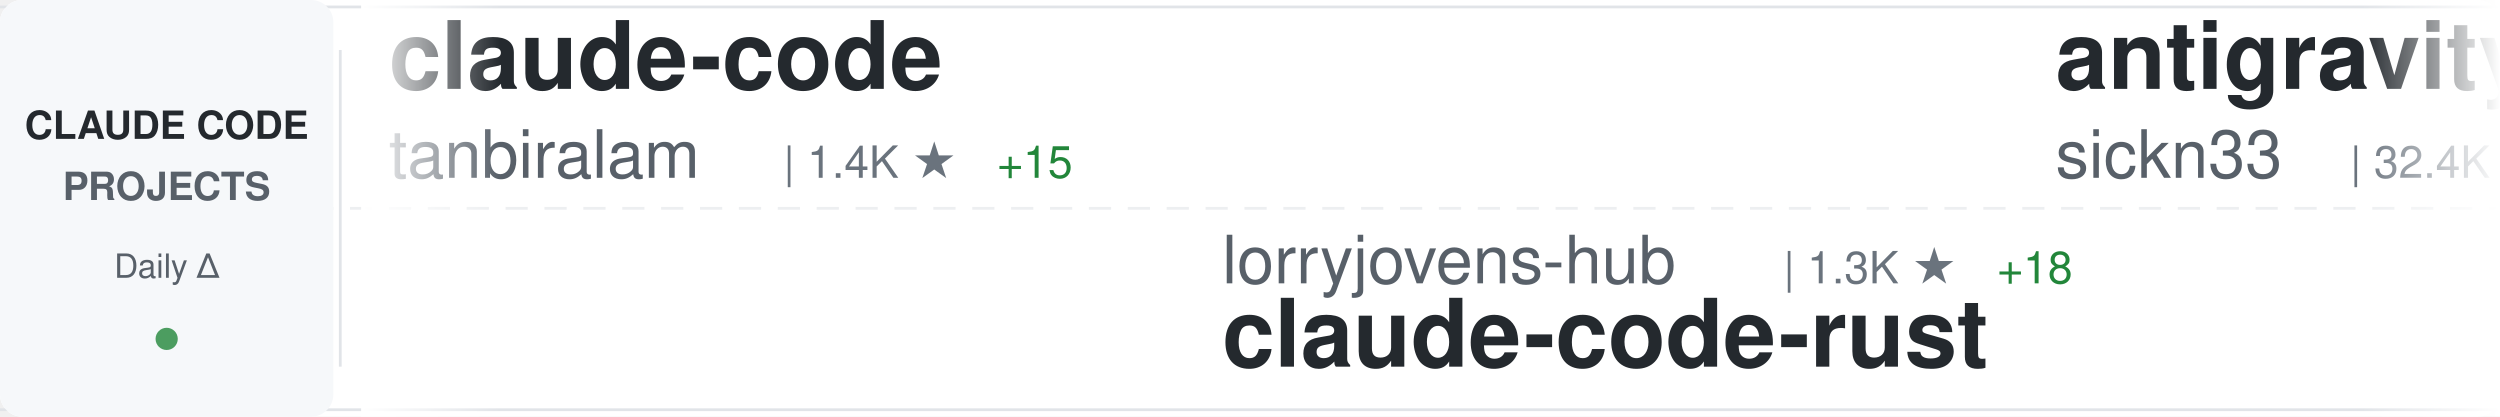
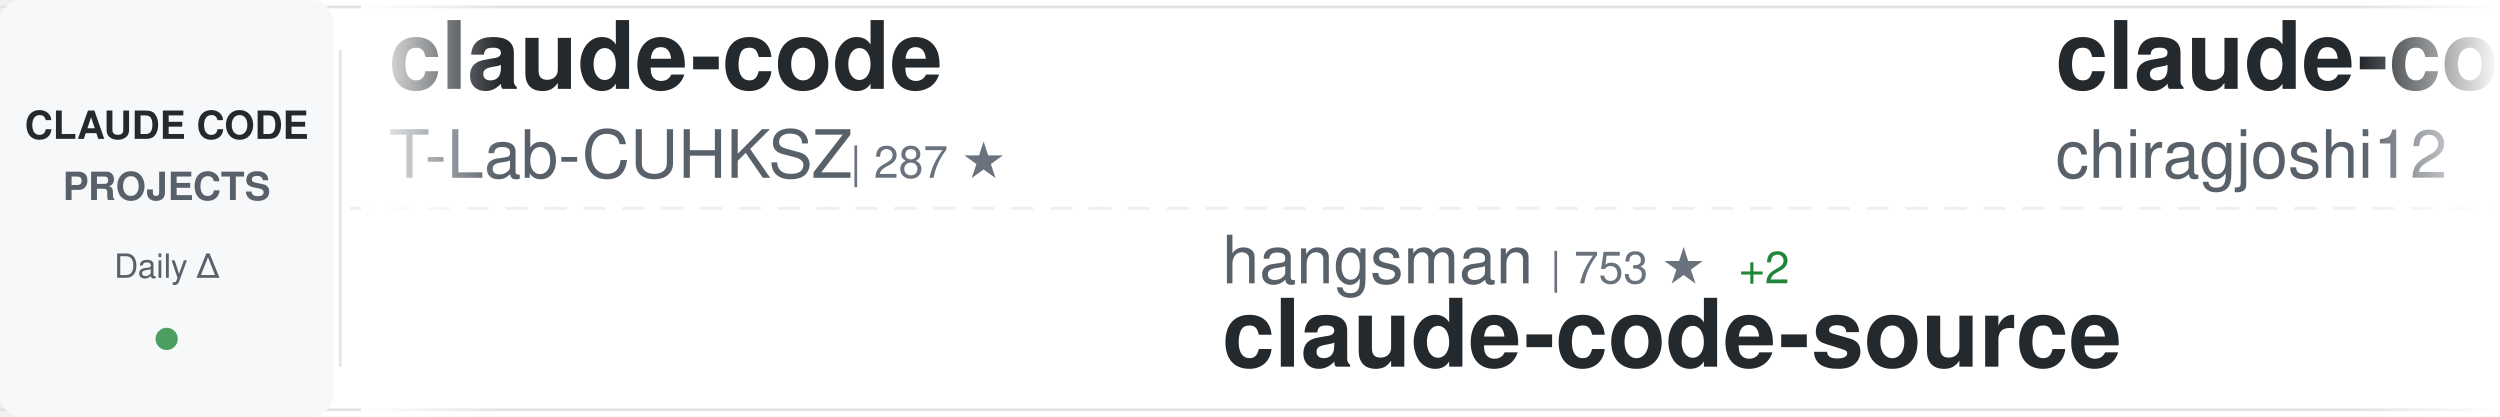
<svg xmlns="http://www.w3.org/2000/svg" width="900" height="150">
  <defs>
    <linearGradient id="awesomeLeftFade" x1="0%" y1="0%" x2="100%" y2="0%">
      <stop offset="0%" style="stop-color:#ffffff;stop-opacity:1" />
      <stop offset="100%" style="stop-color:#ffffff;stop-opacity:0" />
    </linearGradient>
    <linearGradient id="awesomeRightFade" x1="0%" y1="0%" x2="100%" y2="0%">
      <stop offset="0%" style="stop-color:#ffffff;stop-opacity:0" />
      <stop offset="100%" style="stop-color:#ffffff;stop-opacity:1" />
    </linearGradient>
  </defs>
  <rect width="900" height="150" fill="#ffffff" rx="8" />
  <rect x="0" y="2" width="900" height="1" fill="#e1e4e8" />
  <rect x="0" y="147" width="900" height="1" fill="#e1e4e8" />
  <line x1="0" y1="75" x2="900" y2="75" stroke="#e1e4e8" stroke-width="1" stroke-dasharray="8 6" opacity="0.6" />
  <rect x="0" y="0" width="120" height="150" fill="#f6f8fa" rx="8" />
  <text x="60" y="50" font-family="-apple-system, BlinkMacSystemFont, 'Segoe UI', Helvetica, Arial, sans-serif" font-size="14" font-weight="600" fill="#24292e" text-anchor="middle">CLAUDE CODE</text>
  <text x="60" y="72" font-family="-apple-system, BlinkMacSystemFont, 'Segoe UI', Helvetica, Arial, sans-serif" font-size="14" font-weight="600" fill="#586069" text-anchor="middle">PROJECTS</text>
  <text x="60" y="100" font-family="-apple-system, BlinkMacSystemFont, 'Segoe UI', Helvetica, Arial, sans-serif" font-size="12" font-weight="500" fill="#586069" text-anchor="middle">Daily Δ</text>
  <circle cx="60" cy="122" r="4" fill="#22863a" opacity="0.8" />
  <rect x="122" y="18" width="1" height="114" fill="#e1e4e8" />
  <clipPath id="awesomeTickerClip">
    <rect x="130" y="0" width="770" height="150" />
  </clipPath>
  <g clip-path="url(#awesomeTickerClip)">
    <g id="awesomeTickerItems">
      <animateTransform attributeName="transform" attributeType="XML" type="translate" from="0 0" to="-3000 0" dur="54s" repeatCount="indefinite" />
      <g transform="translate(0, 0)">
        <text x="140" y="32" font-family="-apple-system, BlinkMacSystemFont, 'Segoe UI', Helvetica, Arial, sans-serif" font-size="34" font-weight="600" fill="#24292e">claude-code</text>
-         <text x="140" y="64" font-family="-apple-system, BlinkMacSystemFont, 'Segoe UI', Helvetica, Arial, sans-serif" font-size="24" font-weight="400" fill="#586069">tanbiralam</text>
-         <text x="282" y="64" font-family="-apple-system, BlinkMacSystemFont, 'Segoe UI', Helvetica, Arial, sans-serif" font-size="16" font-weight="500" fill="#6a737d">| 1.4K ★</text>
-         <text x="359" y="64" font-family="-apple-system, BlinkMacSystemFont, 'Segoe UI', Helvetica, Arial, sans-serif" font-size="16" font-weight="500" fill="#22863a"> +15</text>
+         <text x="140" y="64" font-family="-apple-system, BlinkMacSystemFont, 'Segoe UI', Helvetica, Arial, sans-serif" font-size="24" font-weight="400" fill="#586069">T-Lab-CUHKSZ</text>
+         <text x="306" y="64" font-family="-apple-system, BlinkMacSystemFont, 'Segoe UI', Helvetica, Arial, sans-serif" font-size="16" font-weight="500" fill="#6a737d">| 287 ★</text>
      </g>
      <g transform="translate(300, 0)">
+         <text x="140" y="102" font-family="-apple-system, BlinkMacSystemFont, 'Segoe UI', Helvetica, Arial, sans-serif" font-size="24" font-weight="400" fill="#586069">hangsman</text>
+         <text x="258" y="102" font-family="-apple-system, BlinkMacSystemFont, 'Segoe UI', Helvetica, Arial, sans-serif" font-size="16" font-weight="500" fill="#6a737d">| 753 ★</text>
+         <text x="326" y="102" font-family="-apple-system, BlinkMacSystemFont, 'Segoe UI', Helvetica, Arial, sans-serif" font-size="16" font-weight="500" fill="#22863a"> +2</text>
+         <text x="140" y="132" font-family="-apple-system, BlinkMacSystemFont, 'Segoe UI', Helvetica, Arial, sans-serif" font-size="34" font-weight="600" fill="#24292e">claude-code-source</text>
+       </g>
+       <g transform="translate(600, 0)">
+         <text x="140" y="32" font-family="-apple-system, BlinkMacSystemFont, 'Segoe UI', Helvetica, Arial, sans-serif" font-size="34" font-weight="600" fill="#24292e">claude-code</text>
+         <text x="140" y="64" font-family="-apple-system, BlinkMacSystemFont, 'Segoe UI', Helvetica, Arial, sans-serif" font-size="24" font-weight="400" fill="#586069">chiragjoshi12</text>
+         <text x="318" y="64" font-family="-apple-system, BlinkMacSystemFont, 'Segoe UI', Helvetica, Arial, sans-serif" font-size="16" font-weight="500" fill="#6a737d">| 185 ★</text>
+         <text x="386" y="64" font-family="-apple-system, BlinkMacSystemFont, 'Segoe UI', Helvetica, Arial, sans-serif" font-size="16" font-weight="500" fill="#22863a"> +1</text>
+       </g>
+       <g transform="translate(900, 0)">
+         <text x="140" y="102" font-family="-apple-system, BlinkMacSystemFont, 'Segoe UI', Helvetica, Arial, sans-serif" font-size="24" font-weight="400" fill="#586069">davila7</text>
+         <text x="246" y="102" font-family="-apple-system, BlinkMacSystemFont, 'Segoe UI', Helvetica, Arial, sans-serif" font-size="16" font-weight="500" fill="#6a737d">| 24.5K ★</text>
+         <text x="332" y="102" font-family="-apple-system, BlinkMacSystemFont, 'Segoe UI', Helvetica, Arial, sans-serif" font-size="16" font-weight="500" fill="#22863a"> +62</text>
+         <text x="140" y="132" font-family="-apple-system, BlinkMacSystemFont, 'Segoe UI', Helvetica, Arial, sans-serif" font-size="34" font-weight="600" fill="#24292e">claude-code-templates</text>
+       </g>
+       <g transform="translate(1200, 0)">
+         <text x="140" y="32" font-family="-apple-system, BlinkMacSystemFont, 'Segoe UI', Helvetica, Arial, sans-serif" font-size="34" font-weight="600" fill="#24292e">claude-code-reverse</text>
+         <text x="140" y="64" font-family="-apple-system, BlinkMacSystemFont, 'Segoe UI', Helvetica, Arial, sans-serif" font-size="24" font-weight="400" fill="#586069">Yuyz0112</text>
+         <text x="258" y="64" font-family="-apple-system, BlinkMacSystemFont, 'Segoe UI', Helvetica, Arial, sans-serif" font-size="16" font-weight="500" fill="#6a737d">| 2.3K ★</text>
+       </g>
+       <g transform="translate(1500, 0)">
+         <text x="140" y="102" font-family="-apple-system, BlinkMacSystemFont, 'Segoe UI', Helvetica, Arial, sans-serif" font-size="24" font-weight="400" fill="#586069">feiskyer</text>
+         <text x="258" y="102" font-family="-apple-system, BlinkMacSystemFont, 'Segoe UI', Helvetica, Arial, sans-serif" font-size="16" font-weight="500" fill="#6a737d">| 1.4K ★</text>
+         <text x="335" y="102" font-family="-apple-system, BlinkMacSystemFont, 'Segoe UI', Helvetica, Arial, sans-serif" font-size="16" font-weight="500" fill="#22863a"> +1</text>
+         <text x="140" y="132" font-family="-apple-system, BlinkMacSystemFont, 'Segoe UI', Helvetica, Arial, sans-serif" font-size="34" font-weight="600" fill="#24292e">claude-code-settings</text>
+       </g>
+       <g transform="translate(1800, 0)">
+         <text x="140" y="32" font-family="-apple-system, BlinkMacSystemFont, 'Segoe UI', Helvetica, Arial, sans-serif" font-size="34" font-weight="600" fill="#24292e">claudecodeui</text>
+         <text x="140" y="64" font-family="-apple-system, BlinkMacSystemFont, 'Segoe UI', Helvetica, Arial, sans-serif" font-size="24" font-weight="400" fill="#586069">siteboon</text>
+         <text x="258" y="64" font-family="-apple-system, BlinkMacSystemFont, 'Segoe UI', Helvetica, Arial, sans-serif" font-size="16" font-weight="500" fill="#6a737d">| 9.7K ★</text>
+         <text x="335" y="64" font-family="-apple-system, BlinkMacSystemFont, 'Segoe UI', Helvetica, Arial, sans-serif" font-size="16" font-weight="500" fill="#22863a"> +30</text>
+       </g>
+       <g transform="translate(2100, 0)">
        <text x="140" y="102" font-family="-apple-system, BlinkMacSystemFont, 'Segoe UI', Helvetica, Arial, sans-serif" font-size="24" font-weight="400" fill="#586069">lorryjovens-hub</text>
        <text x="342" y="102" font-family="-apple-system, BlinkMacSystemFont, 'Segoe UI', Helvetica, Arial, sans-serif" font-size="16" font-weight="500" fill="#6a737d">| 1.3K ★</text>
-         <text x="419" y="102" font-family="-apple-system, BlinkMacSystemFont, 'Segoe UI', Helvetica, Arial, sans-serif" font-size="16" font-weight="500" fill="#22863a"> +18</text>
+         <text x="419" y="102" font-family="-apple-system, BlinkMacSystemFont, 'Segoe UI', Helvetica, Arial, sans-serif" font-size="16" font-weight="500" fill="#22863a"> +20</text>
        <text x="140" y="132" font-family="-apple-system, BlinkMacSystemFont, 'Segoe UI', Helvetica, Arial, sans-serif" font-size="34" font-weight="600" fill="#24292e">claude-code-rust</text>
      </g>
-       <g transform="translate(600, 0)">
-         <text x="140" y="32" font-family="-apple-system, BlinkMacSystemFont, 'Segoe UI', Helvetica, Arial, sans-serif" font-size="34" font-weight="600" fill="#24292e">antigravity-awesome-skil...</text>
-         <text x="140" y="64" font-family="-apple-system, BlinkMacSystemFont, 'Segoe UI', Helvetica, Arial, sans-serif" font-size="24" font-weight="400" fill="#586069">sickn33</text>
-         <text x="246" y="64" font-family="-apple-system, BlinkMacSystemFont, 'Segoe UI', Helvetica, Arial, sans-serif" font-size="16" font-weight="500" fill="#6a737d">| 32.4K ★</text>
-         <text x="332" y="64" font-family="-apple-system, BlinkMacSystemFont, 'Segoe UI', Helvetica, Arial, sans-serif" font-size="16" font-weight="500" fill="#22863a"> +222</text>
-       </g>
-       <g transform="translate(900, 0)">
-         <text x="140" y="102" font-family="-apple-system, BlinkMacSystemFont, 'Segoe UI', Helvetica, Arial, sans-serif" font-size="24" font-weight="400" fill="#586069">pengchengneo</text>
-         <text x="306" y="102" font-family="-apple-system, BlinkMacSystemFont, 'Segoe UI', Helvetica, Arial, sans-serif" font-size="16" font-weight="500" fill="#6a737d">| 1.2K ★</text>
-         <text x="383" y="102" font-family="-apple-system, BlinkMacSystemFont, 'Segoe UI', Helvetica, Arial, sans-serif" font-size="16" font-weight="500" fill="#22863a"> +11</text>
-         <text x="140" y="132" font-family="-apple-system, BlinkMacSystemFont, 'Segoe UI', Helvetica, Arial, sans-serif" font-size="34" font-weight="600" fill="#24292e">Claude-Code</text>
-       </g>
-       <g transform="translate(1200, 0)">
-         <text x="140" y="32" font-family="-apple-system, BlinkMacSystemFont, 'Segoe UI', Helvetica, Arial, sans-serif" font-size="34" font-weight="600" fill="#24292e">ClaudeCodeAgents</text>
-         <text x="140" y="64" font-family="-apple-system, BlinkMacSystemFont, 'Segoe UI', Helvetica, Arial, sans-serif" font-size="24" font-weight="400" fill="#586069">darcyegb</text>
-         <text x="258" y="64" font-family="-apple-system, BlinkMacSystemFont, 'Segoe UI', Helvetica, Arial, sans-serif" font-size="16" font-weight="500" fill="#6a737d">| 654 ★</text>
-         <text x="326" y="64" font-family="-apple-system, BlinkMacSystemFont, 'Segoe UI', Helvetica, Arial, sans-serif" font-size="16" font-weight="500" fill="#22863a"> +2</text>
-       </g>
-       <g transform="translate(1500, 0)">
-         <text x="140" y="102" font-family="-apple-system, BlinkMacSystemFont, 'Segoe UI', Helvetica, Arial, sans-serif" font-size="24" font-weight="400" fill="#586069">RishabhK103</text>
-         <text x="294" y="102" font-family="-apple-system, BlinkMacSystemFont, 'Segoe UI', Helvetica, Arial, sans-serif" font-size="16" font-weight="500" fill="#6a737d">| 54 ★</text>
-         <text x="140" y="132" font-family="-apple-system, BlinkMacSystemFont, 'Segoe UI', Helvetica, Arial, sans-serif" font-size="34" font-weight="600" fill="#24292e">claude-code</text>
-       </g>
-       <g transform="translate(1800, 0)">
-         <text x="140" y="32" font-family="-apple-system, BlinkMacSystemFont, 'Segoe UI', Helvetica, Arial, sans-serif" font-size="34" font-weight="600" fill="#24292e">claude-code-base-action</text>
-         <text x="140" y="64" font-family="-apple-system, BlinkMacSystemFont, 'Segoe UI', Helvetica, Arial, sans-serif" font-size="24" font-weight="400" fill="#586069">anthropics</text>
-         <text x="282" y="64" font-family="-apple-system, BlinkMacSystemFont, 'Segoe UI', Helvetica, Arial, sans-serif" font-size="16" font-weight="500" fill="#6a737d">| 787 ★</text>
-         <text x="350" y="64" font-family="-apple-system, BlinkMacSystemFont, 'Segoe UI', Helvetica, Arial, sans-serif" font-size="16" font-weight="500" fill="#22863a"> +1</text>
-       </g>
-       <g transform="translate(2100, 0)">
-         <text x="140" y="102" font-family="-apple-system, BlinkMacSystemFont, 'Segoe UI', Helvetica, Arial, sans-serif" font-size="24" font-weight="400" fill="#586069">ghuntley</text>
-         <text x="258" y="102" font-family="-apple-system, BlinkMacSystemFont, 'Segoe UI', Helvetica, Arial, sans-serif" font-size="16" font-weight="500" fill="#6a737d">| 972 ★</text>
-         <text x="140" y="132" font-family="-apple-system, BlinkMacSystemFont, 'Segoe UI', Helvetica, Arial, sans-serif" font-size="34" font-weight="600" fill="#24292e">claude-code-source-code-...</text>
-       </g>
      <g transform="translate(2400, 0)">
-         <text x="140" y="32" font-family="-apple-system, BlinkMacSystemFont, 'Segoe UI', Helvetica, Arial, sans-serif" font-size="34" font-weight="600" fill="#24292e">claude-code-cli</text>
-         <text x="140" y="64" font-family="-apple-system, BlinkMacSystemFont, 'Segoe UI', Helvetica, Arial, sans-serif" font-size="24" font-weight="400" fill="#586069">huangserva</text>
-         <text x="282" y="64" font-family="-apple-system, BlinkMacSystemFont, 'Segoe UI', Helvetica, Arial, sans-serif" font-size="16" font-weight="500" fill="#6a737d">| 550 ★</text>
-         <text x="350" y="64" font-family="-apple-system, BlinkMacSystemFont, 'Segoe UI', Helvetica, Arial, sans-serif" font-size="16" font-weight="500" fill="#22863a"> +1</text>
+         <text x="140" y="32" font-family="-apple-system, BlinkMacSystemFont, 'Segoe UI', Helvetica, Arial, sans-serif" font-size="34" font-weight="600" fill="#24292e">everything-claude-code</text>
+         <text x="140" y="64" font-family="-apple-system, BlinkMacSystemFont, 'Segoe UI', Helvetica, Arial, sans-serif" font-size="24" font-weight="400" fill="#586069">affaan-m</text>
+         <text x="258" y="64" font-family="-apple-system, BlinkMacSystemFont, 'Segoe UI', Helvetica, Arial, sans-serif" font-size="16" font-weight="500" fill="#6a737d">| 153.2K ★</text>
+         <text x="353" y="64" font-family="-apple-system, BlinkMacSystemFont, 'Segoe UI', Helvetica, Arial, sans-serif" font-size="16" font-weight="500" fill="#22863a"> +1.6K</text>
      </g>
      <g transform="translate(2700, 0)">
-         <text x="140" y="102" font-family="-apple-system, BlinkMacSystemFont, 'Segoe UI', Helvetica, Arial, sans-serif" font-size="24" font-weight="400" fill="#586069">https-deeplearning-ai</text>
-         <text x="414" y="102" font-family="-apple-system, BlinkMacSystemFont, 'Segoe UI', Helvetica, Arial, sans-serif" font-size="16" font-weight="500" fill="#6a737d">| 483 ★</text>
-         <text x="482" y="102" font-family="-apple-system, BlinkMacSystemFont, 'Segoe UI', Helvetica, Arial, sans-serif" font-size="16" font-weight="500" fill="#22863a"> +1</text>
-         <text x="140" y="132" font-family="-apple-system, BlinkMacSystemFont, 'Segoe UI', Helvetica, Arial, sans-serif" font-size="34" font-weight="600" fill="#24292e">sc-claude-code-files</text>
+         <text x="140" y="102" font-family="-apple-system, BlinkMacSystemFont, 'Segoe UI', Helvetica, Arial, sans-serif" font-size="24" font-weight="400" fill="#586069">qwibitai</text>
+         <text x="258" y="102" font-family="-apple-system, BlinkMacSystemFont, 'Segoe UI', Helvetica, Arial, sans-serif" font-size="16" font-weight="500" fill="#6a737d">| 27.2K ★</text>
+         <text x="344" y="102" font-family="-apple-system, BlinkMacSystemFont, 'Segoe UI', Helvetica, Arial, sans-serif" font-size="16" font-weight="500" fill="#22863a"> +49</text>
+         <text x="140" y="132" font-family="-apple-system, BlinkMacSystemFont, 'Segoe UI', Helvetica, Arial, sans-serif" font-size="34" font-weight="600" fill="#24292e">nanoclaw</text>
      </g>
      <g transform="translate(3000, 0)">
        <text x="140" y="32" font-family="-apple-system, BlinkMacSystemFont, 'Segoe UI', Helvetica, Arial, sans-serif" font-size="34" font-weight="600" fill="#24292e">claude-code</text>
-         <text x="140" y="64" font-family="-apple-system, BlinkMacSystemFont, 'Segoe UI', Helvetica, Arial, sans-serif" font-size="24" font-weight="400" fill="#586069">tanbiralam</text>
-         <text x="282" y="64" font-family="-apple-system, BlinkMacSystemFont, 'Segoe UI', Helvetica, Arial, sans-serif" font-size="16" font-weight="500" fill="#6a737d">| 1.4K ★</text>
-         <text x="359" y="64" font-family="-apple-system, BlinkMacSystemFont, 'Segoe UI', Helvetica, Arial, sans-serif" font-size="16" font-weight="500" fill="#22863a"> +15</text>
+         <text x="140" y="64" font-family="-apple-system, BlinkMacSystemFont, 'Segoe UI', Helvetica, Arial, sans-serif" font-size="24" font-weight="400" fill="#586069">T-Lab-CUHKSZ</text>
+         <text x="306" y="64" font-family="-apple-system, BlinkMacSystemFont, 'Segoe UI', Helvetica, Arial, sans-serif" font-size="16" font-weight="500" fill="#6a737d">| 287 ★</text>
      </g>
      <g transform="translate(3300, 0)">
-         <text x="140" y="102" font-family="-apple-system, BlinkMacSystemFont, 'Segoe UI', Helvetica, Arial, sans-serif" font-size="24" font-weight="400" fill="#586069">lorryjovens-hub</text>
-         <text x="342" y="102" font-family="-apple-system, BlinkMacSystemFont, 'Segoe UI', Helvetica, Arial, sans-serif" font-size="16" font-weight="500" fill="#6a737d">| 1.3K ★</text>
-         <text x="419" y="102" font-family="-apple-system, BlinkMacSystemFont, 'Segoe UI', Helvetica, Arial, sans-serif" font-size="16" font-weight="500" fill="#22863a"> +18</text>
-         <text x="140" y="132" font-family="-apple-system, BlinkMacSystemFont, 'Segoe UI', Helvetica, Arial, sans-serif" font-size="34" font-weight="600" fill="#24292e">claude-code-rust</text>
+         <text x="140" y="102" font-family="-apple-system, BlinkMacSystemFont, 'Segoe UI', Helvetica, Arial, sans-serif" font-size="24" font-weight="400" fill="#586069">hangsman</text>
+         <text x="258" y="102" font-family="-apple-system, BlinkMacSystemFont, 'Segoe UI', Helvetica, Arial, sans-serif" font-size="16" font-weight="500" fill="#6a737d">| 753 ★</text>
+         <text x="326" y="102" font-family="-apple-system, BlinkMacSystemFont, 'Segoe UI', Helvetica, Arial, sans-serif" font-size="16" font-weight="500" fill="#22863a"> +2</text>
+         <text x="140" y="132" font-family="-apple-system, BlinkMacSystemFont, 'Segoe UI', Helvetica, Arial, sans-serif" font-size="34" font-weight="600" fill="#24292e">claude-code-source</text>
      </g>
      <g transform="translate(3600, 0)">
-         <text x="140" y="32" font-family="-apple-system, BlinkMacSystemFont, 'Segoe UI', Helvetica, Arial, sans-serif" font-size="34" font-weight="600" fill="#24292e">antigravity-awesome-skil...</text>
-         <text x="140" y="64" font-family="-apple-system, BlinkMacSystemFont, 'Segoe UI', Helvetica, Arial, sans-serif" font-size="24" font-weight="400" fill="#586069">sickn33</text>
-         <text x="246" y="64" font-family="-apple-system, BlinkMacSystemFont, 'Segoe UI', Helvetica, Arial, sans-serif" font-size="16" font-weight="500" fill="#6a737d">| 32.4K ★</text>
-         <text x="332" y="64" font-family="-apple-system, BlinkMacSystemFont, 'Segoe UI', Helvetica, Arial, sans-serif" font-size="16" font-weight="500" fill="#22863a"> +222</text>
+         <text x="140" y="32" font-family="-apple-system, BlinkMacSystemFont, 'Segoe UI', Helvetica, Arial, sans-serif" font-size="34" font-weight="600" fill="#24292e">claude-code</text>
+         <text x="140" y="64" font-family="-apple-system, BlinkMacSystemFont, 'Segoe UI', Helvetica, Arial, sans-serif" font-size="24" font-weight="400" fill="#586069">chiragjoshi12</text>
+         <text x="318" y="64" font-family="-apple-system, BlinkMacSystemFont, 'Segoe UI', Helvetica, Arial, sans-serif" font-size="16" font-weight="500" fill="#6a737d">| 185 ★</text>
+         <text x="386" y="64" font-family="-apple-system, BlinkMacSystemFont, 'Segoe UI', Helvetica, Arial, sans-serif" font-size="16" font-weight="500" fill="#22863a"> +1</text>
      </g>
      <g transform="translate(3900, 0)">
-         <text x="140" y="102" font-family="-apple-system, BlinkMacSystemFont, 'Segoe UI', Helvetica, Arial, sans-serif" font-size="24" font-weight="400" fill="#586069">pengchengneo</text>
-         <text x="306" y="102" font-family="-apple-system, BlinkMacSystemFont, 'Segoe UI', Helvetica, Arial, sans-serif" font-size="16" font-weight="500" fill="#6a737d">| 1.2K ★</text>
-         <text x="383" y="102" font-family="-apple-system, BlinkMacSystemFont, 'Segoe UI', Helvetica, Arial, sans-serif" font-size="16" font-weight="500" fill="#22863a"> +11</text>
-         <text x="140" y="132" font-family="-apple-system, BlinkMacSystemFont, 'Segoe UI', Helvetica, Arial, sans-serif" font-size="34" font-weight="600" fill="#24292e">Claude-Code</text>
+         <text x="140" y="102" font-family="-apple-system, BlinkMacSystemFont, 'Segoe UI', Helvetica, Arial, sans-serif" font-size="24" font-weight="400" fill="#586069">davila7</text>
+         <text x="246" y="102" font-family="-apple-system, BlinkMacSystemFont, 'Segoe UI', Helvetica, Arial, sans-serif" font-size="16" font-weight="500" fill="#6a737d">| 24.5K ★</text>
+         <text x="332" y="102" font-family="-apple-system, BlinkMacSystemFont, 'Segoe UI', Helvetica, Arial, sans-serif" font-size="16" font-weight="500" fill="#22863a"> +62</text>
+         <text x="140" y="132" font-family="-apple-system, BlinkMacSystemFont, 'Segoe UI', Helvetica, Arial, sans-serif" font-size="34" font-weight="600" fill="#24292e">claude-code-templates</text>
      </g>
    </g>
  </g>
  <rect x="130" y="0" width="50" height="150" fill="url(#awesomeLeftFade)" />
  <rect x="850" y="0" width="50" height="150" fill="url(#awesomeRightFade)" />
</svg>
